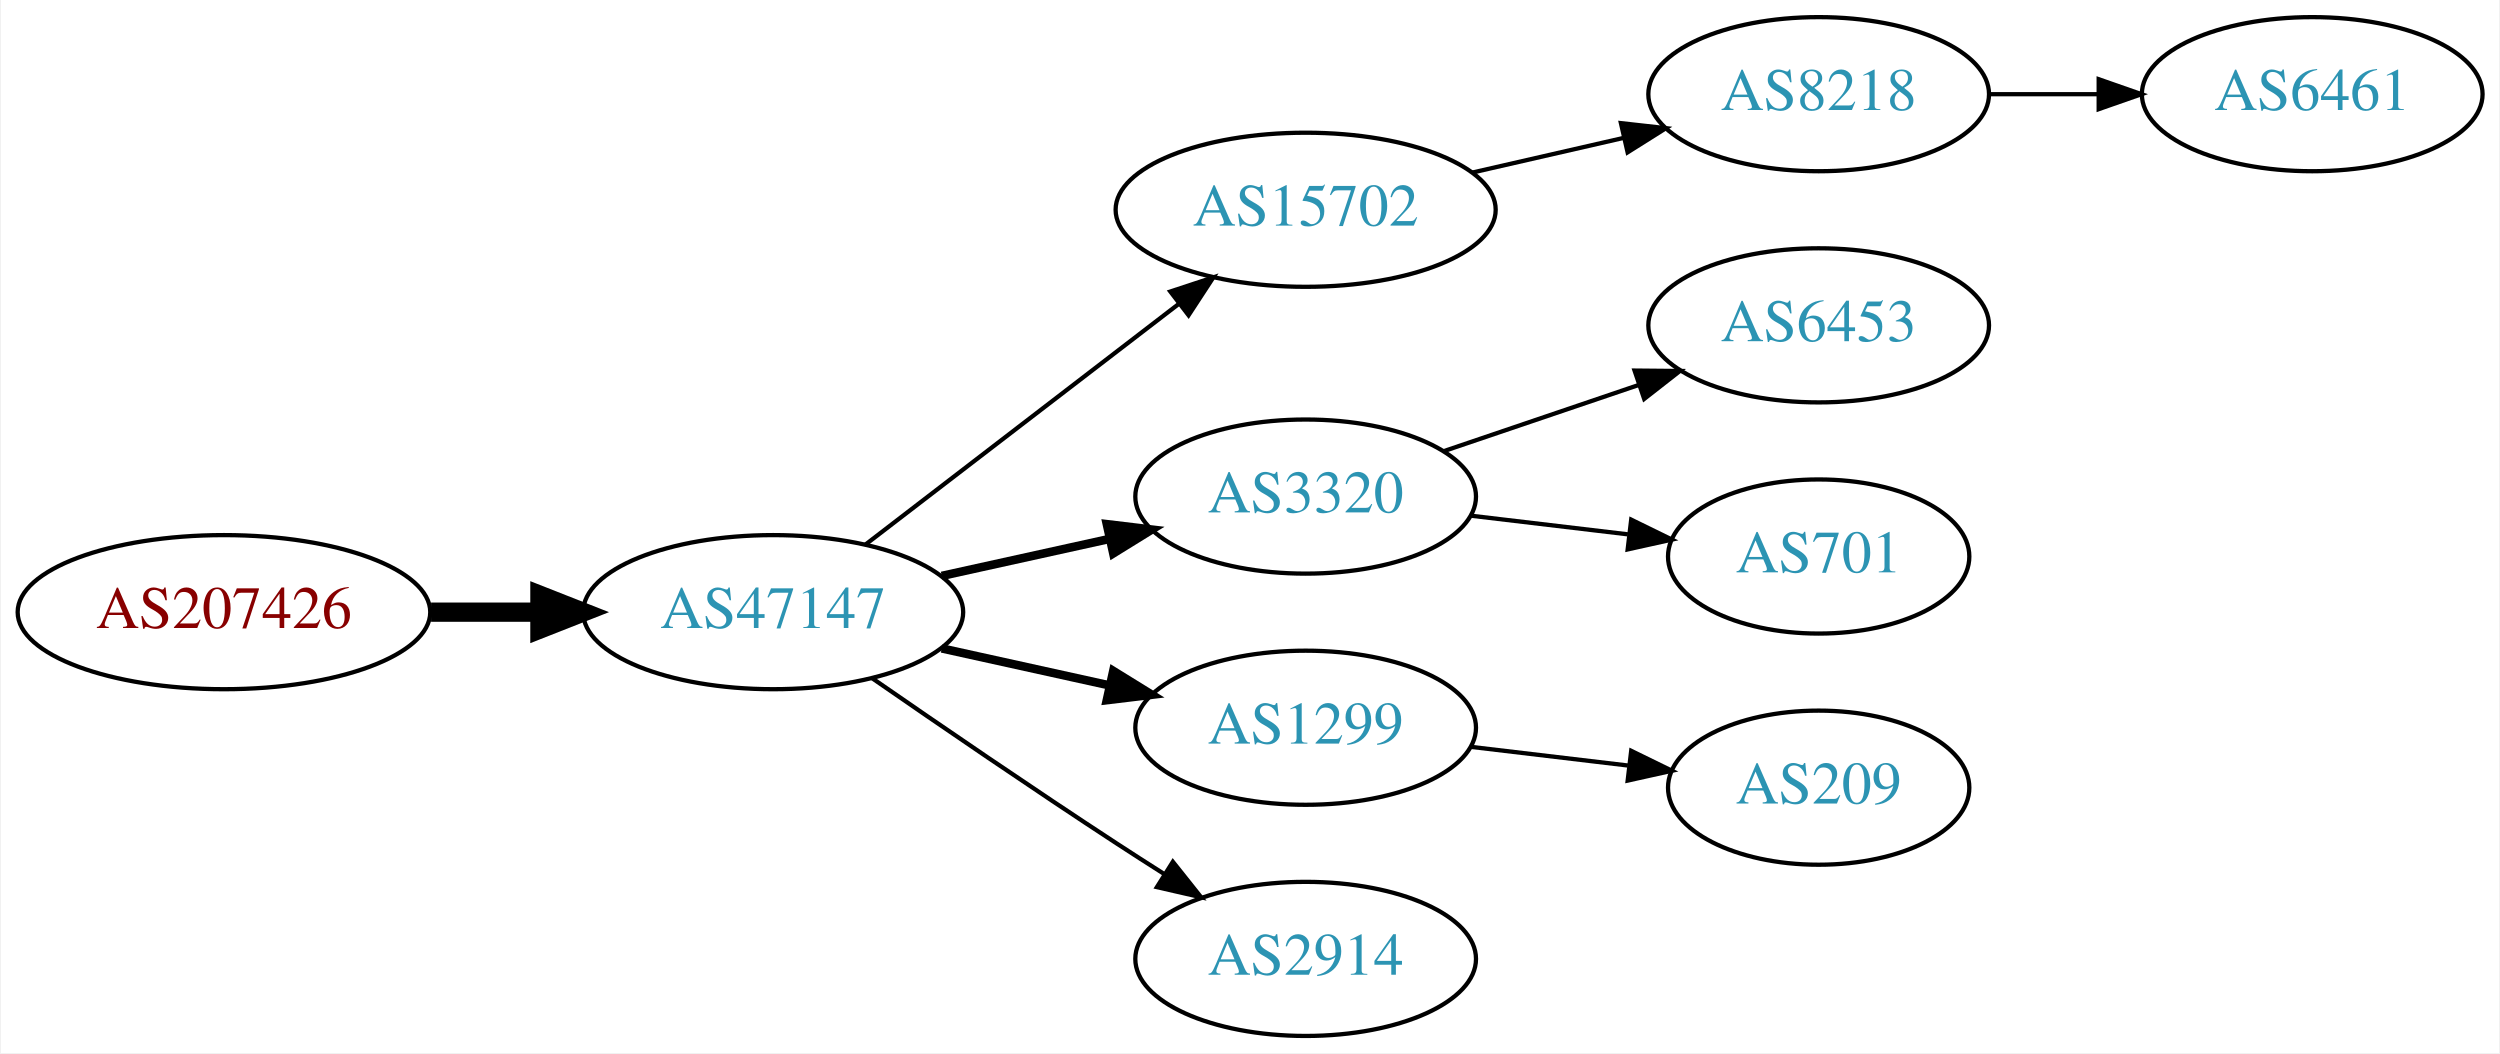
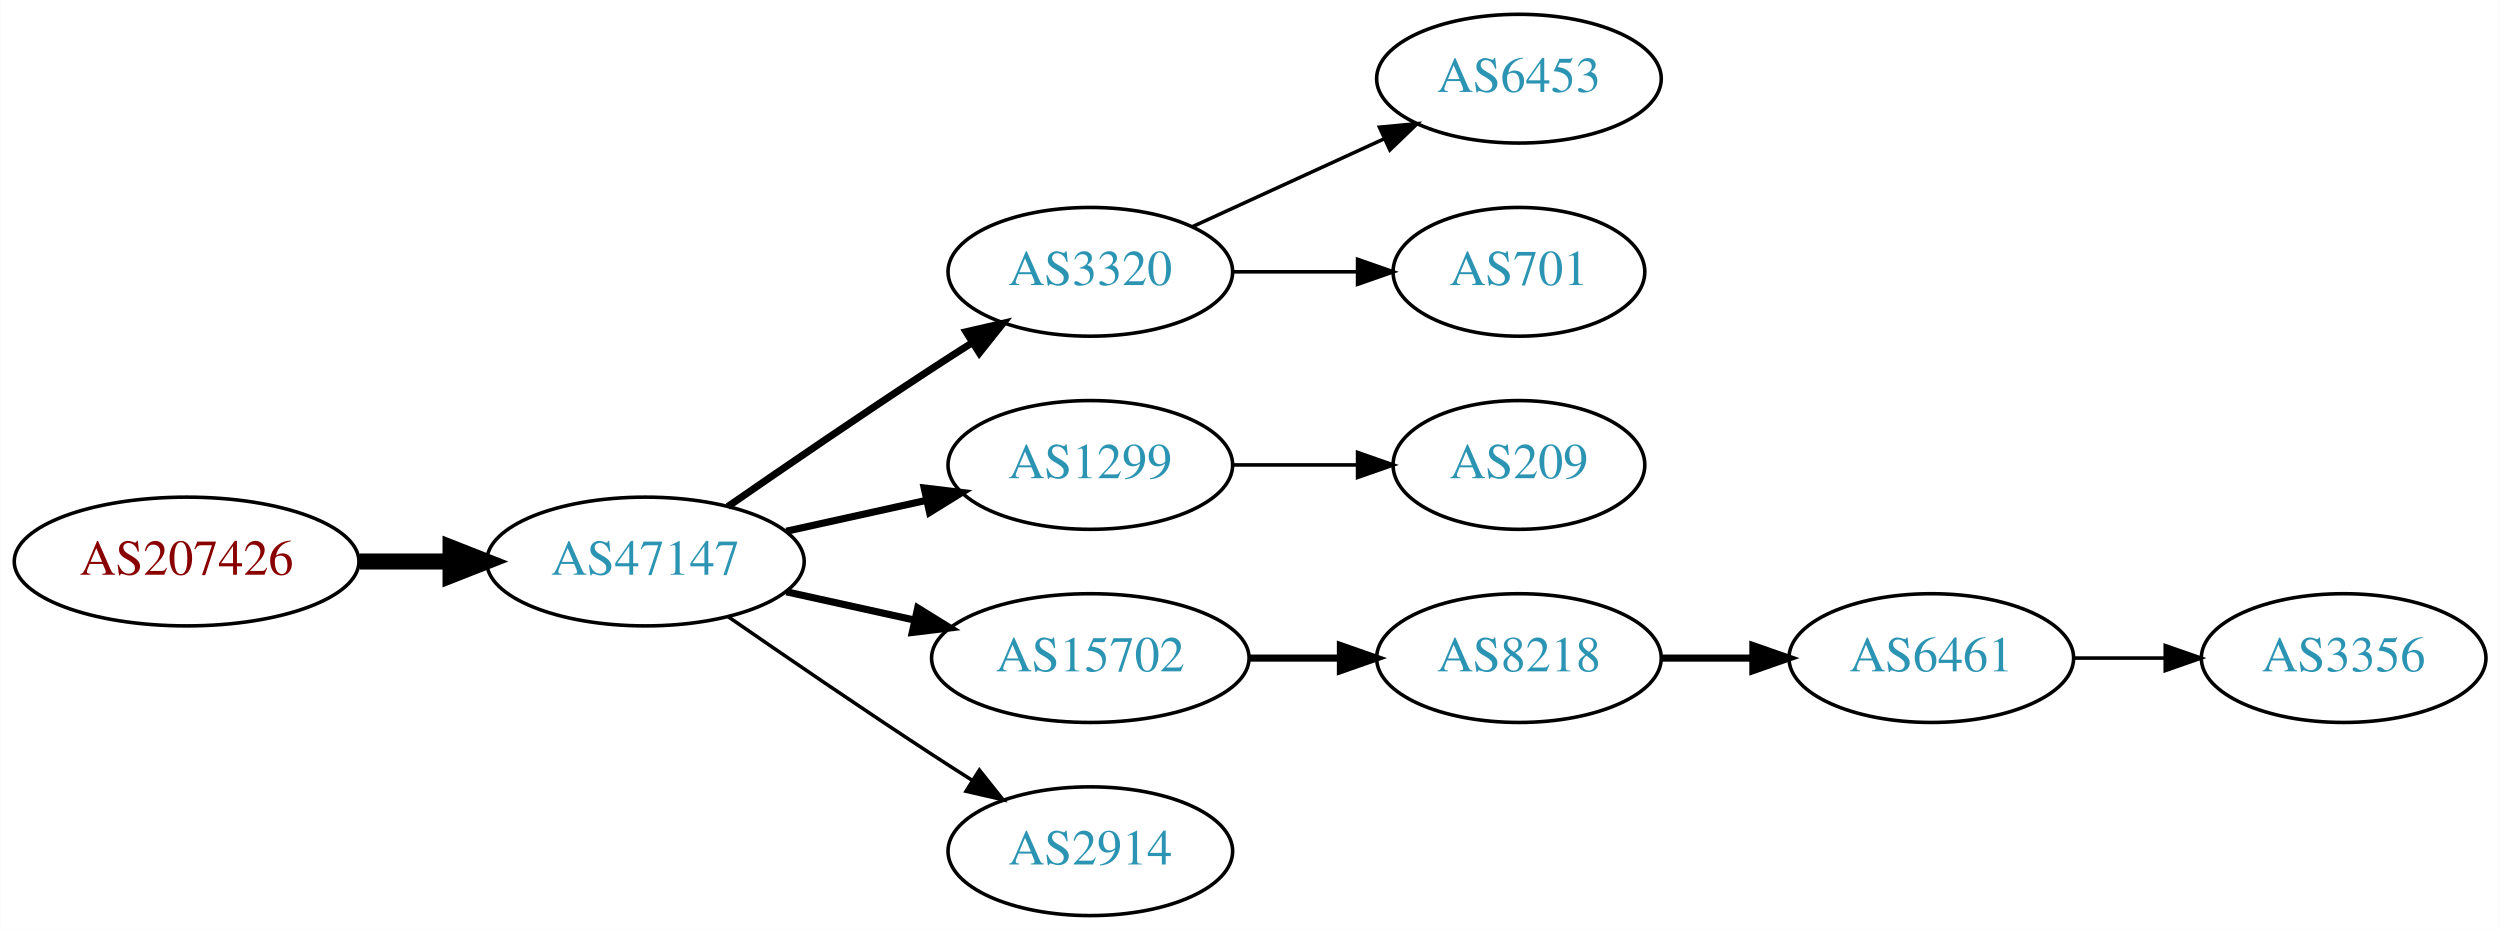
- <svg xmlns="http://www.w3.org/2000/svg" xmlns:xlink="http://www.w3.org/1999/xlink" width="584pt" height="246pt" viewBox="0.00 0.00 583.56 246.00">
-   <g id="graph0" class="graph" transform="scale(1 1) rotate(0) translate(4 242)">
-     <polygon fill="white" stroke="none" points="-4,4 -4,-242 579.562,-242 579.562,4 -4,4" />
+ <svg xmlns="http://www.w3.org/2000/svg" xmlns:xlink="http://www.w3.org/1999/xlink" width="699pt" height="260pt" viewBox="0.00 0.00 698.85 260.00">
+   <g id="graph0" class="graph" transform="scale(1 1) rotate(0) translate(4 256)">
+     <polygon fill="white" stroke="none" points="-4,4 -4,-256 694.855,-256 694.855,4 -4,4" />
    <g id="node1" class="node">
      <g id="a_node1">
        <a xlink:href="/asn/207426" xlink:title="AS207426 ~ GSS-Media KG [AT]">
          <ellipse fill="#ffffff" stroke="black" cx="48.096" cy="-99" rx="48.192" ry="18" />
          <text text-anchor="middle" x="48.096" y="-95.3" font-family="Times,serif" font-size="14.00" fill="#880000">AS207426</text>
        </a>
      </g>
    </g>
    <g id="node2" class="node">
      <g id="a_node2">
        <a xlink:href="/asn/47147" xlink:title="AS47147 ~ ANEXIA Internetdienstleistungs GmbH [AT]">
          <ellipse fill="#ffffff" stroke="black" cx="176.388" cy="-99" rx="44.393" ry="18" />
          <text text-anchor="middle" x="176.388" y="-95.3" font-family="Times,serif" font-size="14.00" fill="#2c94b3">AS47147</text>
        </a>
      </g>
    </g>
    <g id="edge1" class="edge">
      <path fill="none" stroke="black" stroke-width="4.5" d="M96.481,-99C104.742,-99 113.386,-99 121.799,-99" />
      <polygon fill="black" stroke="black" stroke-width="4.5" points="121.904,-102.938 131.904,-99 121.904,-95.063 121.904,-102.938" />
    </g>
    <g id="node3" class="node">
      <g id="a_node3">
-         <a xlink:href="/asn/15702" xlink:title="AS15702 ~ Onstage Online GmbH [AT]">
-           <ellipse fill="#ffffff" stroke="black" cx="300.78" cy="-193" rx="44.393" ry="18" />
-           <text text-anchor="middle" x="300.78" y="-189.3" font-family="Times,serif" font-size="14.00" fill="#2c94b3">AS15702</text>
+         <a xlink:href="/asn/3320" xlink:title="AS3320 ~ DTAG [DE]">
+           <ellipse fill="#ffffff" stroke="black" cx="300.78" cy="-180" rx="39.794" ry="18" />
+           <text text-anchor="middle" x="300.78" y="-176.3" font-family="Times,serif" font-size="14.00" fill="#2c94b3">AS3320</text>
        </a>
      </g>
    </g>
    <g id="edge2" class="edge">
-       <path fill="none" stroke="black" d="M197.873,-114.733C217.907,-130.12 248.593,-153.688 271.059,-170.942" />
-       <polygon fill="black" stroke="black" points="269.164,-173.9 279.227,-177.215 273.428,-168.348 269.164,-173.9" />
+       <path fill="none" stroke="black" stroke-width="2" d="M199.418,-114.367C215.221,-125.305 237.077,-140.261 256.584,-153 260.166,-155.339 263.936,-157.759 267.696,-160.144" />
+       <polygon fill="black" stroke="black" stroke-width="2" points="266.03,-163.231 276.357,-165.596 269.759,-157.307 266.03,-163.231" />
    </g>
    <g id="node4" class="node">
      <g id="a_node4">
-         <a xlink:href="/asn/3320" xlink:title="AS3320 ~ DTAG [DE]">
+         <a xlink:href="/asn/1299" xlink:title="AS1299 ~ Telia Carrier [EU]">
          <ellipse fill="#ffffff" stroke="black" cx="300.78" cy="-126" rx="39.794" ry="18" />
-           <text text-anchor="middle" x="300.78" y="-122.3" font-family="Times,serif" font-size="14.00" fill="#2c94b3">AS3320</text>
+           <text text-anchor="middle" x="300.78" y="-122.3" font-family="Times,serif" font-size="14.00" fill="#2c94b3">AS1299</text>
        </a>
      </g>
    </g>
    <g id="edge3" class="edge">
      <path fill="none" stroke="black" stroke-width="2" d="M215.777,-107.469C228.168,-110.202 242.015,-113.257 254.836,-116.085" />
      <polygon fill="black" stroke="black" stroke-width="2" points="254.331,-119.558 264.85,-118.295 255.839,-112.722 254.331,-119.558" />
    </g>
    <g id="node5" class="node">
      <g id="a_node5">
-         <a xlink:href="/asn/1299" xlink:title="AS1299 ~ Telia Carrier [EU]">
-           <ellipse fill="#ffffff" stroke="black" cx="300.78" cy="-72" rx="39.794" ry="18" />
-           <text text-anchor="middle" x="300.78" y="-68.3" font-family="Times,serif" font-size="14.00" fill="#2c94b3">AS1299</text>
+         <a xlink:href="/asn/15702" xlink:title="AS15702 ~ Onstage Online GmbH [AT]">
+           <ellipse fill="#ffffff" stroke="black" cx="300.78" cy="-72" rx="44.393" ry="18" />
+           <text text-anchor="middle" x="300.78" y="-68.3" font-family="Times,serif" font-size="14.00" fill="#2c94b3">AS15702</text>
        </a>
      </g>
    </g>
    <g id="edge4" class="edge">
-       <path fill="none" stroke="black" stroke-width="2" d="M215.777,-90.531C228.168,-87.798 242.015,-84.743 254.836,-81.915" />
-       <polygon fill="black" stroke="black" stroke-width="2" points="255.839,-85.278 264.85,-79.706 254.331,-78.442 255.839,-85.278" />
+       <path fill="none" stroke="black" stroke-width="2" d="M215.777,-90.531C227.169,-88.018 239.792,-85.234 251.716,-82.603" />
+       <polygon fill="black" stroke="black" stroke-width="2" points="252.515,-86.011 261.526,-80.439 251.007,-79.175 252.515,-86.011" />
    </g>
    <g id="node6" class="node">
      <g id="a_node6">
        <a xlink:href="/asn/2914" xlink:title="AS2914 ~ NTT America, Inc. [US]">
          <ellipse fill="#ffffff" stroke="black" cx="300.78" cy="-18" rx="39.794" ry="18" />
          <text text-anchor="middle" x="300.78" y="-14.3" font-family="Times,serif" font-size="14.00" fill="#2c94b3">AS2914</text>
        </a>
      </g>
    </g>
    <g id="edge5" class="edge">
      <path fill="none" stroke="black" d="M199.418,-83.633C215.221,-72.695 237.077,-57.739 256.584,-45 260.166,-42.661 263.936,-40.241 267.696,-37.856" />
      <polygon fill="black" stroke="black" points="269.759,-40.693 276.357,-32.404 266.03,-34.769 269.759,-40.693" />
    </g>
    <g id="node7" class="node">
      <g id="a_node7">
-         <a xlink:href="/asn/8218" xlink:title="AS8218 ~ legacy Neotelecoms [FR]">
-           <ellipse fill="#ffffff" stroke="black" cx="420.622" cy="-220" rx="39.794" ry="18" />
-           <text text-anchor="middle" x="420.622" y="-216.3" font-family="Times,serif" font-size="14.00" fill="#2c94b3">AS8218</text>
+         <a xlink:href="/asn/6453" xlink:title="AS6453 ~ TATA COMMUNICATIONS (AMERICA) INC [US]">
+           <ellipse fill="#ffffff" stroke="black" cx="420.622" cy="-234" rx="39.794" ry="18" />
+           <text text-anchor="middle" x="420.622" y="-230.3" font-family="Times,serif" font-size="14.00" fill="#2c94b3">AS6453</text>
        </a>
      </g>
    </g>
    <g id="edge6" class="edge">
-       <path fill="none" stroke="black" d="M339.714,-201.692C350.955,-204.267 363.368,-207.111 374.991,-209.774" />
-       <polygon fill="black" stroke="black" points="374.424,-213.235 384.953,-212.057 375.987,-206.412 374.424,-213.235" />
+       <path fill="none" stroke="black" d="M329.409,-192.661C345.366,-199.973 365.636,-209.261 382.919,-217.181" />
+       <polygon fill="black" stroke="black" points="381.617,-220.435 392.167,-221.419 384.534,-214.071 381.617,-220.435" />
+     </g>
+     <g id="node8" class="node">
+       <g id="a_node8">
+         <a xlink:href="/asn/701" xlink:title="AS701 ~ UUNET [US]">
+           <ellipse fill="#ffffff" stroke="black" cx="420.622" cy="-180" rx="35.194" ry="18" />
+           <text text-anchor="middle" x="420.622" y="-176.3" font-family="Times,serif" font-size="14.00" fill="#2c94b3">AS701</text>
+         </a>
+       </g>
+     </g>
+     <g id="edge7" class="edge">
+       <path fill="none" stroke="black" d="M340.692,-180C351.779,-180 363.939,-180 375.321,-180" />
+       <polygon fill="black" stroke="black" points="375.503,-183.5 385.503,-180 375.503,-176.5 375.503,-183.5" />
    </g>
    <g id="node9" class="node">
      <g id="a_node9">
-         <a xlink:href="/asn/6453" xlink:title="AS6453 ~ TATA COMMUNICATIONS (AMERICA) INC [US]">
-           <ellipse fill="#ffffff" stroke="black" cx="420.622" cy="-166" rx="39.794" ry="18" />
-           <text text-anchor="middle" x="420.622" y="-162.3" font-family="Times,serif" font-size="14.00" fill="#2c94b3">AS6453</text>
+         <a xlink:href="/asn/209" xlink:title="AS209 ~ CenturyLink Communications, LLC [US]">
+           <ellipse fill="#ffffff" stroke="black" cx="420.622" cy="-126" rx="35.194" ry="18" />
+           <text text-anchor="middle" x="420.622" y="-122.3" font-family="Times,serif" font-size="14.00" fill="#2c94b3">AS209</text>
        </a>
      </g>
    </g>
    <g id="edge8" class="edge">
-       <path fill="none" stroke="black" d="M333.05,-136.614C347.033,-141.361 363.704,-147.019 378.666,-152.098" />
-       <polygon fill="black" stroke="black" points="377.612,-155.436 388.206,-155.336 379.862,-148.808 377.612,-155.436" />
+       <path fill="none" stroke="black" d="M340.692,-126C351.779,-126 363.939,-126 375.321,-126" />
+       <polygon fill="black" stroke="black" points="375.503,-129.5 385.503,-126 375.503,-122.5 375.503,-129.5" />
    </g>
    <g id="node10" class="node">
      <g id="a_node10">
-         <a xlink:href="/asn/701" xlink:title="AS701 ~ UUNET [US]">
-           <ellipse fill="#ffffff" stroke="black" cx="420.622" cy="-112" rx="35.194" ry="18" />
-           <text text-anchor="middle" x="420.622" y="-108.3" font-family="Times,serif" font-size="14.00" fill="#2c94b3">AS701</text>
+         <a xlink:href="/asn/8218" xlink:title="AS8218 ~ legacy Neotelecoms [FR]">
+           <ellipse fill="#ffffff" stroke="black" cx="420.622" cy="-72" rx="39.794" ry="18" />
+           <text text-anchor="middle" x="420.622" y="-68.3" font-family="Times,serif" font-size="14.00" fill="#2c94b3">AS8218</text>
        </a>
      </g>
    </g>
    <g id="edge9" class="edge">
-       <path fill="none" stroke="black" d="M339.39,-121.532C351.06,-120.145 364.018,-118.606 376.058,-117.176" />
-       <polygon fill="black" stroke="black" points="376.828,-120.609 386.345,-115.953 376.002,-113.658 376.828,-120.609" />
+       <path fill="none" stroke="black" stroke-width="2" d="M344.991,-72C353.303,-72 362.066,-72 370.548,-72" />
+       <polygon fill="black" stroke="black" stroke-width="2" points="370.707,-75.5 380.707,-72 370.707,-68.5 370.707,-75.5" />
    </g>
    <g id="node11" class="node">
      <g id="a_node11">
-         <a xlink:href="/asn/209" xlink:title="AS209 ~ CenturyLink Communications, LLC [US]">
-           <ellipse fill="#ffffff" stroke="black" cx="420.622" cy="-58" rx="35.194" ry="18" />
-           <text text-anchor="middle" x="420.622" y="-54.3" font-family="Times,serif" font-size="14.00" fill="#2c94b3">AS209</text>
+         <a xlink:href="/asn/6461" xlink:title="AS6461 ~ Zayo Bandwidth [US]">
+           <ellipse fill="#ffffff" stroke="black" cx="535.915" cy="-72" rx="39.794" ry="18" />
+           <text text-anchor="middle" x="535.915" y="-68.3" font-family="Times,serif" font-size="14.00" fill="#2c94b3">AS6461</text>
        </a>
      </g>
    </g>
    <g id="edge10" class="edge">
-       <path fill="none" stroke="black" d="M339.39,-67.532C351.06,-66.145 364.018,-64.606 376.058,-63.176" />
-       <polygon fill="black" stroke="black" points="376.828,-66.609 386.345,-61.953 376.002,-59.658 376.828,-66.609" />
+       <path fill="none" stroke="black" stroke-width="2" d="M460.294,-72C468.497,-72 477.261,-72 485.794,-72" />
+       <polygon fill="black" stroke="black" stroke-width="2" points="486.033,-75.5 496.033,-72 486.033,-68.5 486.033,-75.5" />
    </g>
-     <g id="node8" class="node">
-       <g id="a_node8">
-         <a xlink:href="/asn/6461" xlink:title="AS6461 ~ ZAYO-6461 [US]">
-           <ellipse fill="#ffffff" stroke="black" cx="535.915" cy="-220" rx="39.794" ry="18" />
-           <text text-anchor="middle" x="535.915" y="-216.3" font-family="Times,serif" font-size="14.00" fill="#2c94b3">AS6461</text>
+     <g id="node12" class="node">
+       <g id="a_node12">
+         <a xlink:href="/asn/3356" xlink:title="AS3356 ~ Level 3 Parent, LLC [US]">
+           <ellipse fill="#ffffff" stroke="black" cx="651.208" cy="-72" rx="39.794" ry="18" />
+           <text text-anchor="middle" x="651.208" y="-68.3" font-family="Times,serif" font-size="14.00" fill="#2c94b3">AS3356</text>
        </a>
      </g>
    </g>
-     <g id="edge7" class="edge">
-       <path fill="none" stroke="black" d="M460.294,-220C468.497,-220 477.261,-220 485.794,-220" />
-       <polygon fill="black" stroke="black" points="486.033,-223.5 496.033,-220 486.033,-216.5 486.033,-223.5" />
+     <g id="edge11" class="edge">
+       <path fill="none" stroke="black" d="M575.587,-72C583.79,-72 592.554,-72 601.087,-72" />
+       <polygon fill="black" stroke="black" points="601.326,-75.5 611.326,-72 601.326,-68.5 601.326,-75.5" />
    </g>
  </g>
</svg>
